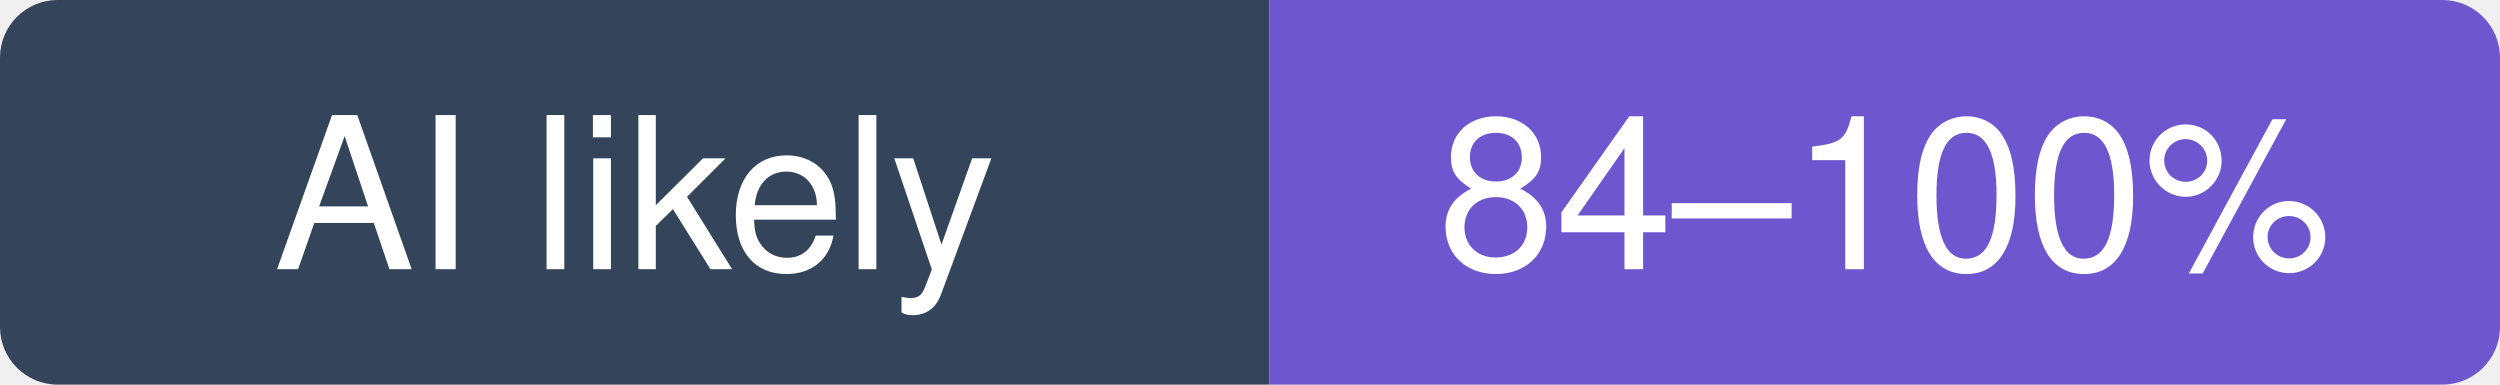
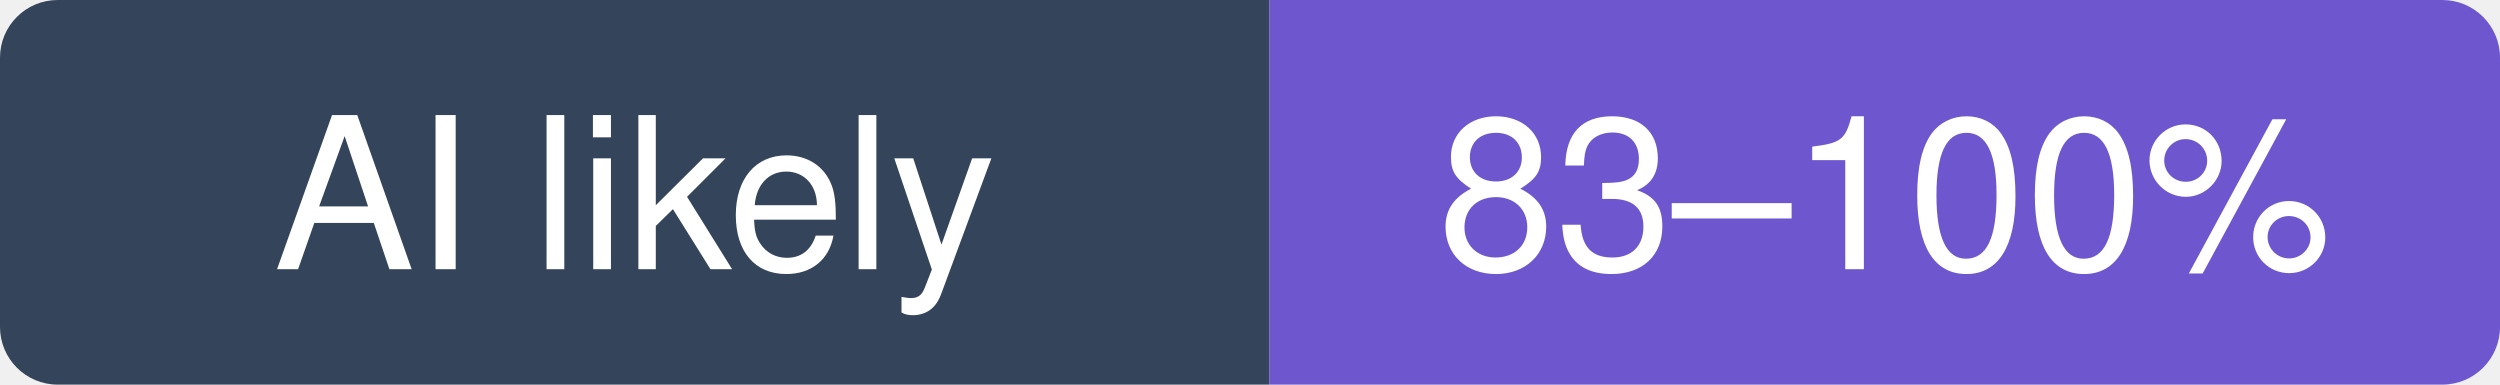
- <svg xmlns="http://www.w3.org/2000/svg" width="130" height="20" viewBox="0 0 130 20" role="img" aria-label="ai-job-search-dev/ai-job-search: likely 84–100% of recent commits involve an AI agent (experimental estimate; 55% disclosed)">
+ <svg xmlns="http://www.w3.org/2000/svg" width="130" height="20" viewBox="0 0 130 20" role="img" aria-label="ai-job-search-dev/ai-job-search: likely 83–100% of recent commits involve an AI agent (experimental estimate; 55% disclosed)">
  <clipPath id="hm-l">
    <rect width="130" height="20" rx="3" />
  </clipPath>
  <g clip-path="url(#hm-l)">
    <rect width="66" height="20" fill="#34445A" />
    <rect x="66" width="64" height="20" fill="#6E56CF" />
  </g>
  <g fill="#fff" text-anchor="middle" font-family="Verdana, -apple-system, BlinkMacSystemFont, Segoe UI, Helvetica, Arial, Fira Sans, sans-serif" font-size="11">
    <text x="33" y="14">AI likely</text>
-     <text x="98" y="14">84–100%</text>
+     <text x="98" y="14">83–100%</text>
  </g>
</svg>
